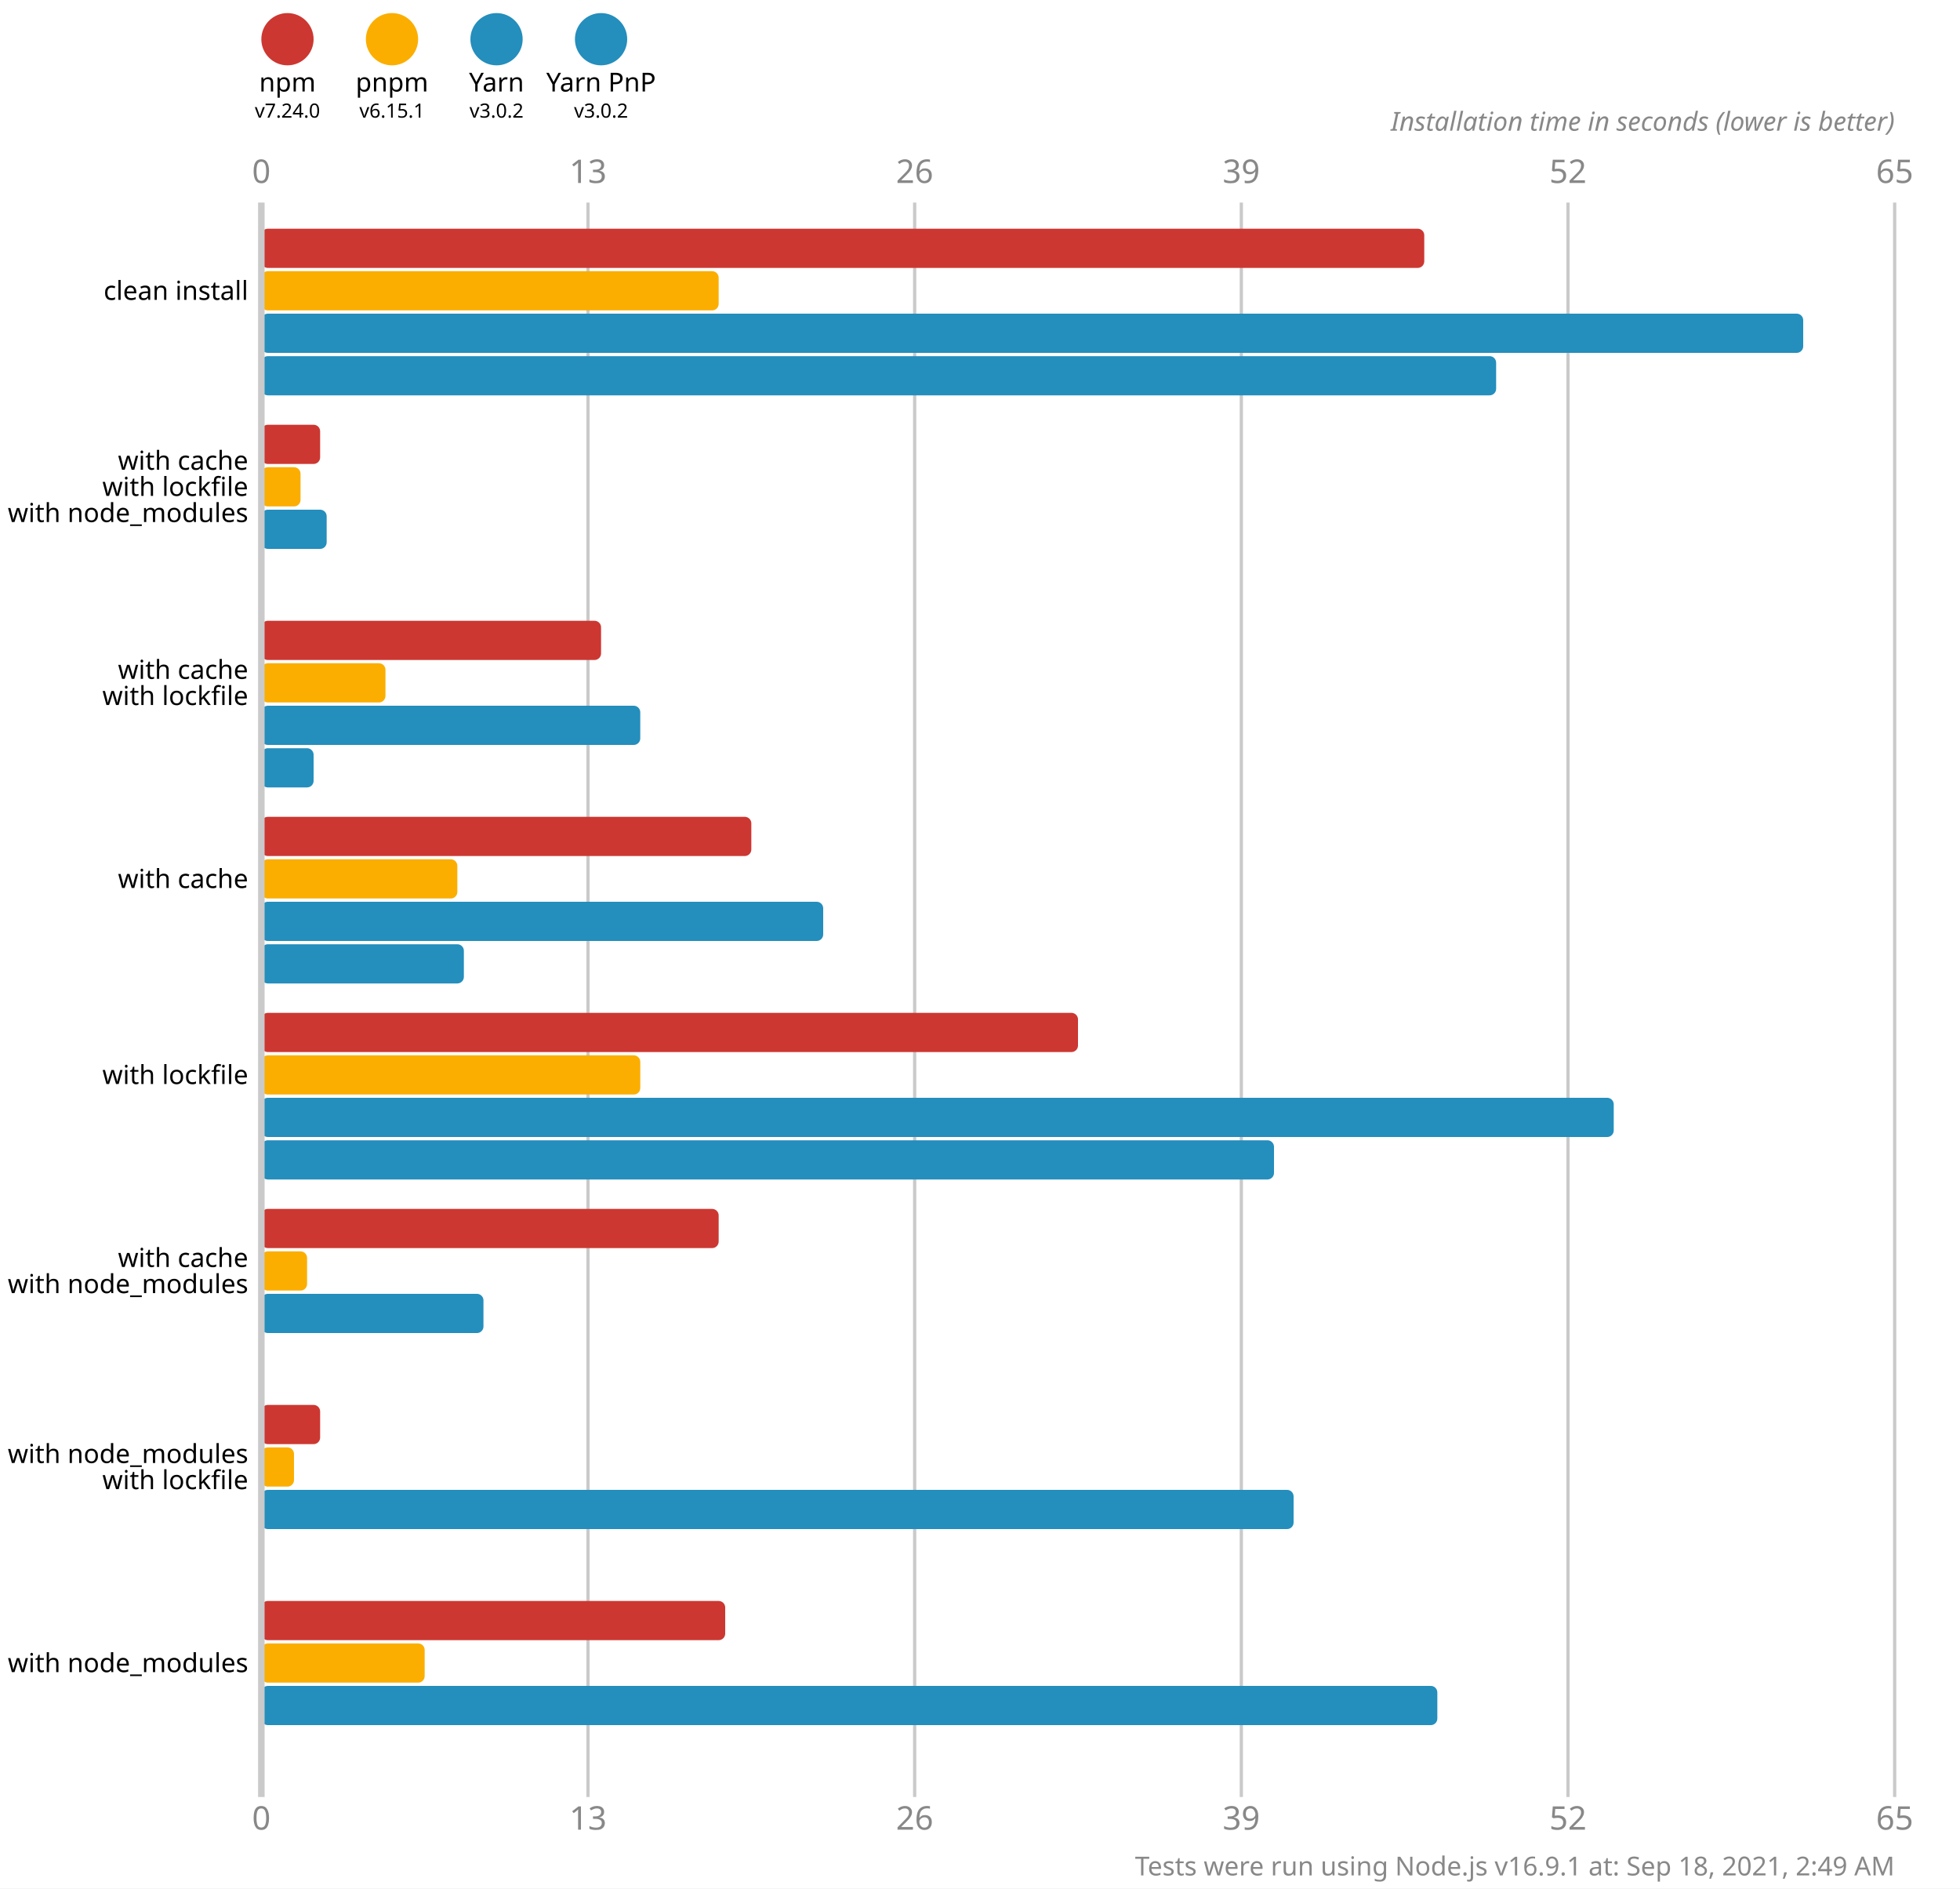
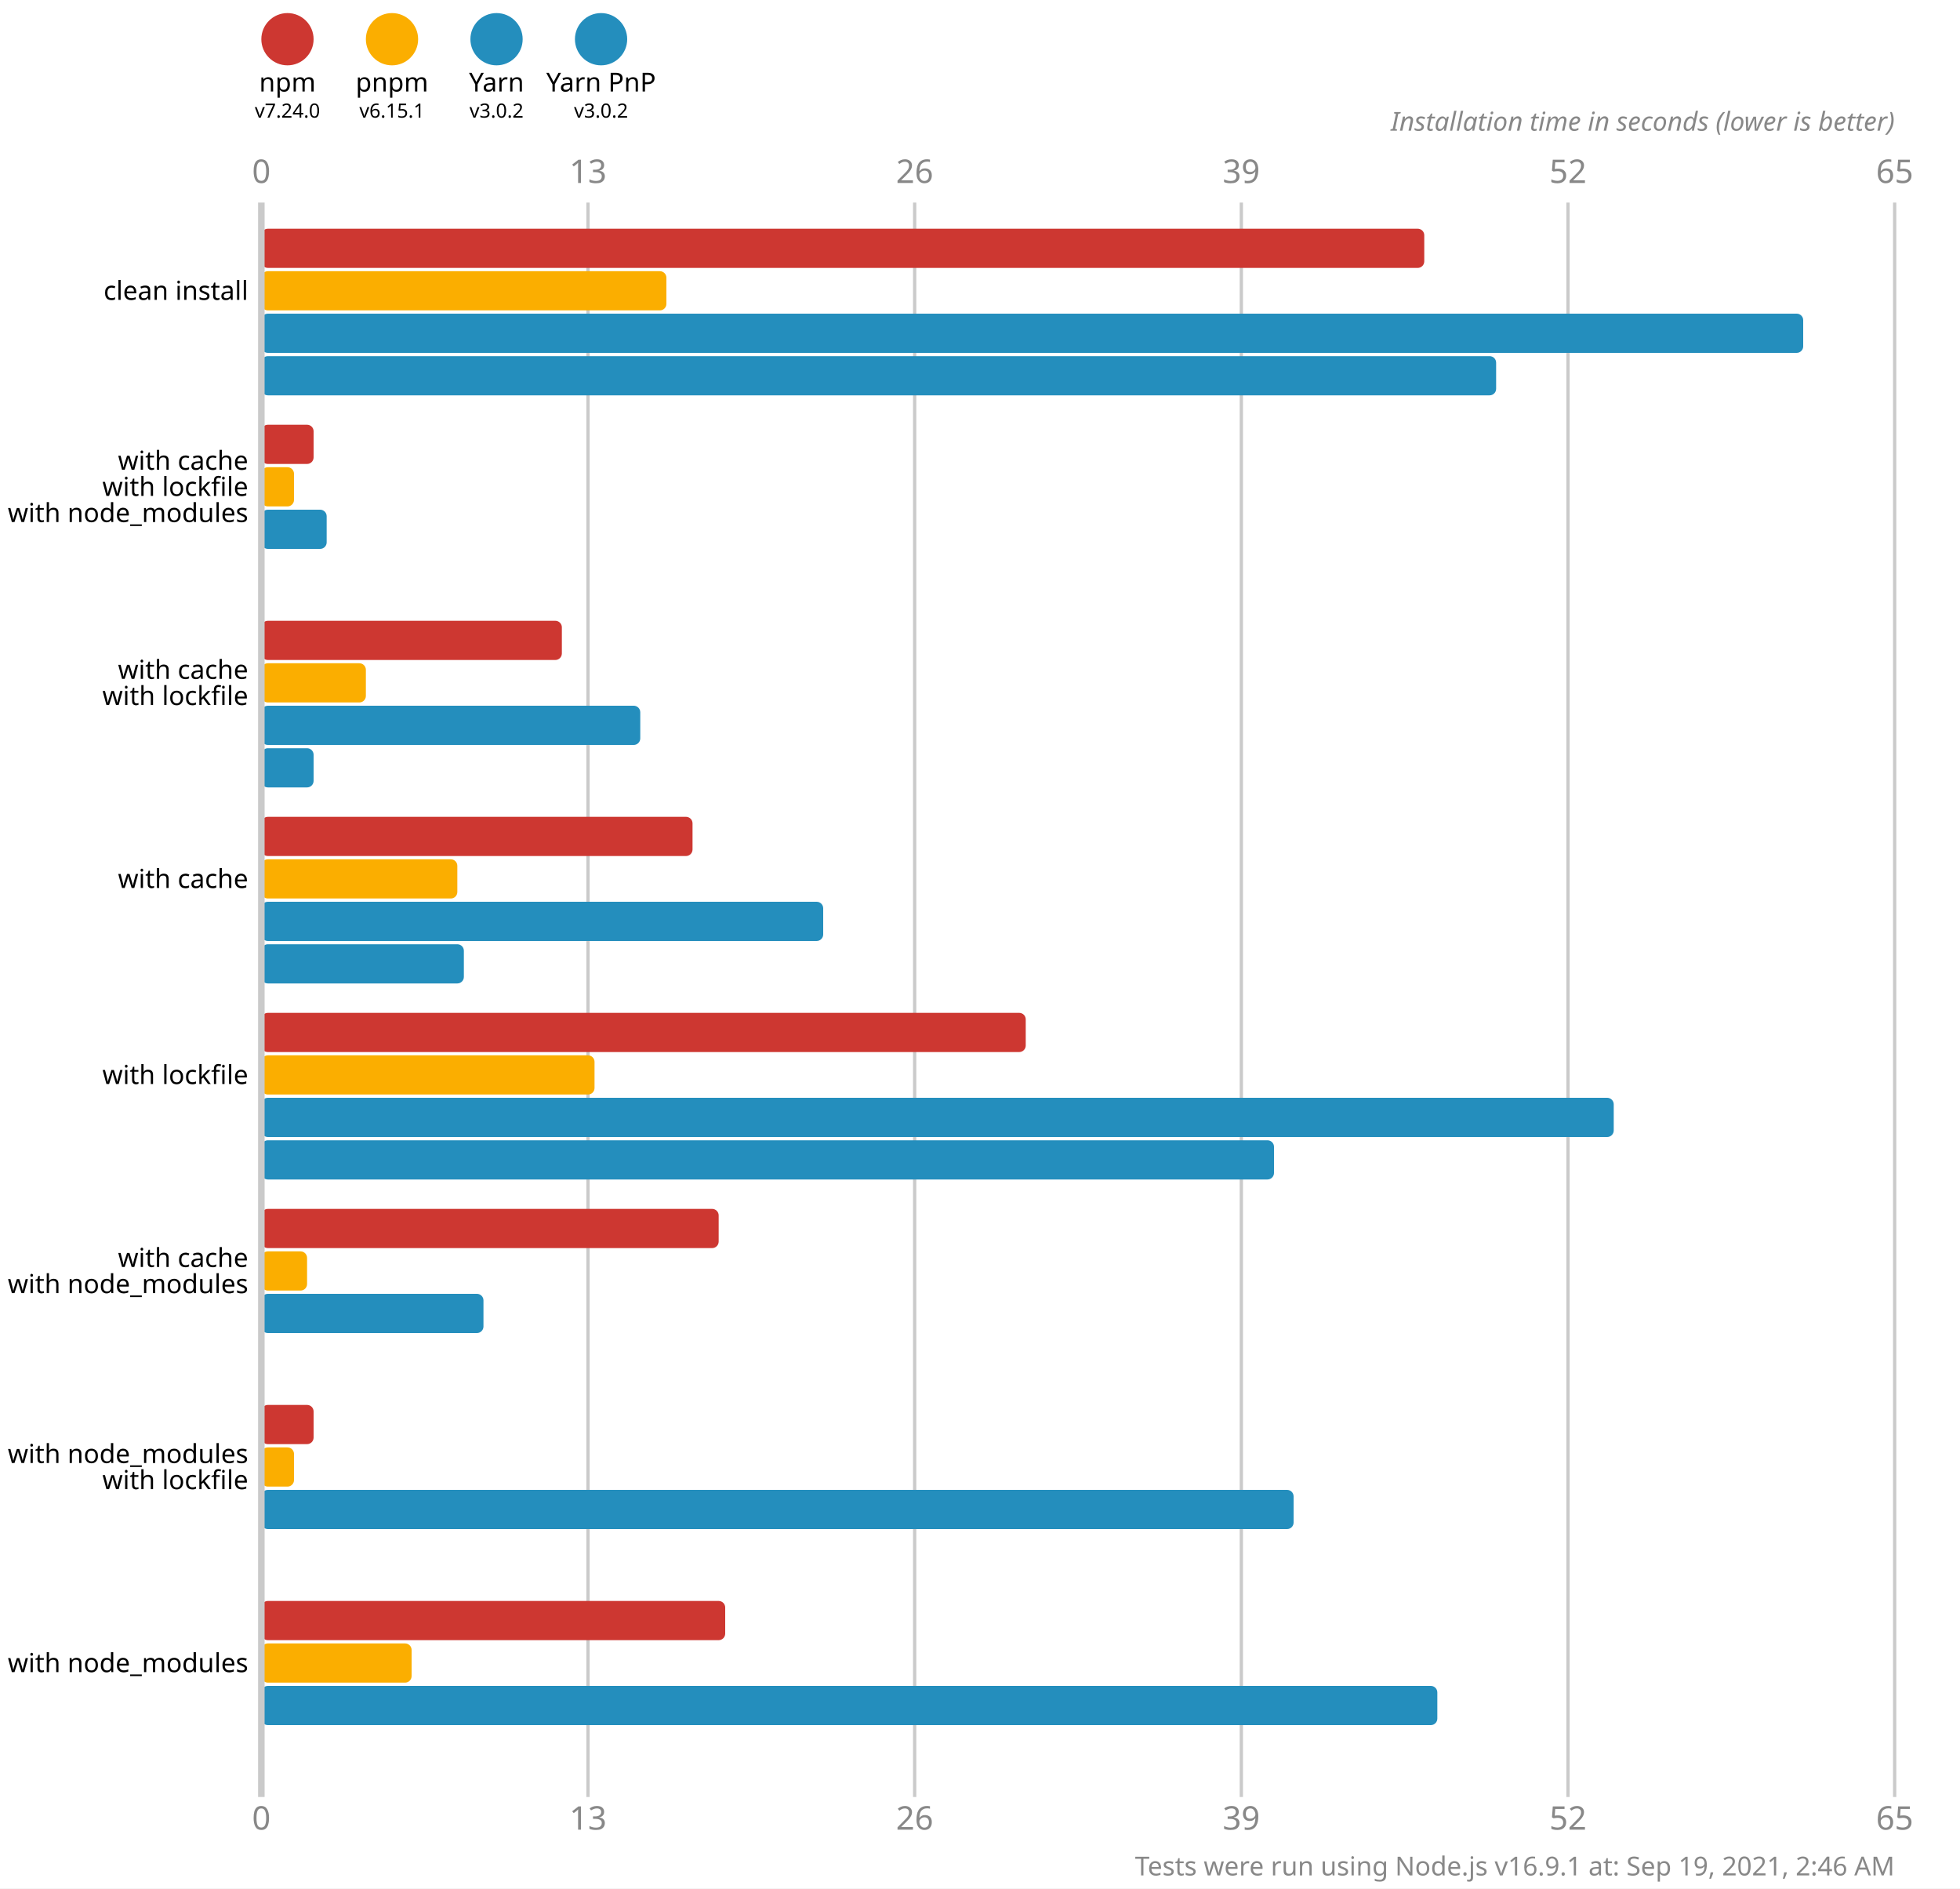
<svg xmlns="http://www.w3.org/2000/svg" version="1.1" viewBox="0 0 300 289">
  <style>
    .font { font-family: sans-serif; }
    .s3 { font-size: 3px; }
    .s4 { font-size: 4px; }
    .s5 { font-size: 5px; }
    .line { stroke: #cacaca; }
    .width { stroke-width: 0.5; }
    .text { fill: #888; }
  </style>
  <rect x="0" y="0" width="300" height="289" fill="#fff" />
  <circle cx="44" cy="6" r="4" fill="#cd3731" />
  <text x="44" y="14" class="font s4" text-anchor="middle">npm</text>
  <text x="44" y="18" class="font s3" text-anchor="middle">v7.24.0</text>
  <circle cx="60" cy="6" r="4" fill="#fbae00" />
  <text x="60" y="14" class="font s4" text-anchor="middle">pnpm</text>
  <text x="60" y="18" class="font s3" text-anchor="middle">v6.15.1</text>
  <circle cx="76" cy="6" r="4" fill="#248ebd" />
  <text x="76" y="14" class="font s4" text-anchor="middle">Yarn</text>
  <text x="76" y="18" class="font s3" text-anchor="middle">v3.0.2</text>
  <circle cx="92" cy="6" r="4" fill="#248ebd" />
  <text x="92" y="14" class="font s4" text-anchor="middle">Yarn PnP</text>
  <text x="92" y="18" class="font s3" text-anchor="middle">v3.0.2</text>
  <text x="40" y="28" class="font s5 text" text-anchor="middle">0</text>
  <text x="40" y="280" class="font s5 text" text-anchor="middle">0</text>
  <line x1="90" y1="31" x2="90" y2="275" class="line width" />
  <text x="90" y="28" class="font s5 text" text-anchor="middle">13</text>
  <text x="90" y="280" class="font s5 text" text-anchor="middle">13</text>
  <line x1="140" y1="31" x2="140" y2="275" class="line width" />
  <text x="140" y="28" class="font s5 text" text-anchor="middle">26</text>
  <text x="140" y="280" class="font s5 text" text-anchor="middle">26</text>
  <line x1="190" y1="31" x2="190" y2="275" class="line width" />
  <text x="190" y="28" class="font s5 text" text-anchor="middle">39</text>
  <text x="190" y="280" class="font s5 text" text-anchor="middle">39</text>
  <line x1="240" y1="31" x2="240" y2="275" class="line width" />
  <text x="240" y="28" class="font s5 text" text-anchor="middle">52</text>
  <text x="240" y="280" class="font s5 text" text-anchor="middle">52</text>
  <line x1="290" y1="31" x2="290" y2="275" class="line width" />
  <text x="290" y="28" class="font s5 text" text-anchor="middle">65</text>
  <text x="290" y="280" class="font s5 text" text-anchor="middle">65</text>
  <text x="290" y="20" class="font s4 text" font-style="italic" text-anchor="end">Installation time in seconds (lower is better)</text>
  <rect x="40" y="35" width="178" height="6" fill="#cd3731" rx="1" ry="1" />
-   <rect x="40" y="41.5" width="70" height="6" fill="#fbae00" rx="1" ry="1" />
+   <rect x="40" y="41.5" width="62" height="6" fill="#fbae00" rx="1" ry="1" />
  <rect x="40" y="48" width="236" height="6" fill="#248ebd" rx="1" ry="1" />
  <rect x="40" y="54.5" width="189" height="6" fill="#248ebd" rx="1" ry="1" />
-   <rect x="40" y="65" width="9" height="6" fill="#cd3731" rx="1" ry="1" />
-   <rect x="40" y="71.5" width="6" height="6" fill="#fbae00" rx="1" ry="1" />
+   <rect x="40" y="65" width="8" height="6" fill="#cd3731" rx="1" ry="1" />
+   <rect x="40" y="71.5" width="5" height="6" fill="#fbae00" rx="1" ry="1" />
  <rect x="40" y="78" width="10" height="6" fill="#248ebd" rx="1" ry="1" />
  <rect x="40" y="84.5" width="0" height="6" fill="#248ebd" rx="1" ry="1" />
-   <rect x="40" y="95" width="52" height="6" fill="#cd3731" rx="1" ry="1" />
-   <rect x="40" y="101.5" width="19" height="6" fill="#fbae00" rx="1" ry="1" />
+   <rect x="40" y="95" width="46" height="6" fill="#cd3731" rx="1" ry="1" />
+   <rect x="40" y="101.5" width="16" height="6" fill="#fbae00" rx="1" ry="1" />
  <rect x="40" y="108" width="58" height="6" fill="#248ebd" rx="1" ry="1" />
  <rect x="40" y="114.5" width="8" height="6" fill="#248ebd" rx="1" ry="1" />
-   <rect x="40" y="125" width="75" height="6" fill="#cd3731" rx="1" ry="1" />
+   <rect x="40" y="125" width="66" height="6" fill="#cd3731" rx="1" ry="1" />
  <rect x="40" y="131.5" width="30" height="6" fill="#fbae00" rx="1" ry="1" />
  <rect x="40" y="138" width="86" height="6" fill="#248ebd" rx="1" ry="1" />
  <rect x="40" y="144.5" width="31" height="6" fill="#248ebd" rx="1" ry="1" />
-   <rect x="40" y="155" width="125" height="6" fill="#cd3731" rx="1" ry="1" />
-   <rect x="40" y="161.5" width="58" height="6" fill="#fbae00" rx="1" ry="1" />
+   <rect x="40" y="155" width="117" height="6" fill="#cd3731" rx="1" ry="1" />
+   <rect x="40" y="161.5" width="51" height="6" fill="#fbae00" rx="1" ry="1" />
  <rect x="40" y="168" width="207" height="6" fill="#248ebd" rx="1" ry="1" />
  <rect x="40" y="174.5" width="155" height="6" fill="#248ebd" rx="1" ry="1" />
  <rect x="40" y="185" width="70" height="6" fill="#cd3731" rx="1" ry="1" />
  <rect x="40" y="191.5" width="7" height="6" fill="#fbae00" rx="1" ry="1" />
  <rect x="40" y="198" width="34" height="6" fill="#248ebd" rx="1" ry="1" />
  <rect x="40" y="204.5" width="0" height="6" fill="#248ebd" rx="1" ry="1" />
-   <rect x="40" y="215" width="9" height="6" fill="#cd3731" rx="1" ry="1" />
+   <rect x="40" y="215" width="8" height="6" fill="#cd3731" rx="1" ry="1" />
  <rect x="40" y="221.5" width="5" height="6" fill="#fbae00" rx="1" ry="1" />
  <rect x="40" y="228" width="158" height="6" fill="#248ebd" rx="1" ry="1" />
  <rect x="40" y="234.5" width="0" height="6" fill="#248ebd" rx="1" ry="1" />
  <rect x="40" y="245" width="71" height="6" fill="#cd3731" rx="1" ry="1" />
-   <rect x="40" y="251.5" width="25" height="6" fill="#fbae00" rx="1" ry="1" />
+   <rect x="40" y="251.5" width="23" height="6" fill="#fbae00" rx="1" ry="1" />
  <rect x="40" y="258" width="180" height="6" fill="#248ebd" rx="1" ry="1" />
  <rect x="40" y="264.5" width="0" height="6" fill="#248ebd" rx="1" ry="1" />
  <line x1="40" y1="31" x2="40" y2="275" class="line" />
  <text x="38" y="44.5" class="font s4" dominant-baseline="middle" text-anchor="end">clean install</text>
  <text x="38" y="70.5" class="font s4" dominant-baseline="middle" text-anchor="end">with cache</text>
  <text x="38" y="74.5" class="font s4" dominant-baseline="middle" text-anchor="end">with lockfile</text>
  <text x="38" y="78.5" class="font s4" dominant-baseline="middle" text-anchor="end">with node_modules</text>
  <text x="38" y="102.5" class="font s4" dominant-baseline="middle" text-anchor="end">with cache</text>
  <text x="38" y="106.5" class="font s4" dominant-baseline="middle" text-anchor="end">with lockfile</text>
  <text x="38" y="134.5" class="font s4" dominant-baseline="middle" text-anchor="end">with cache</text>
  <text x="38" y="164.5" class="font s4" dominant-baseline="middle" text-anchor="end">with lockfile</text>
  <text x="38" y="192.5" class="font s4" dominant-baseline="middle" text-anchor="end">with cache</text>
  <text x="38" y="196.5" class="font s4" dominant-baseline="middle" text-anchor="end">with node_modules</text>
  <text x="38" y="222.5" class="font s4" dominant-baseline="middle" text-anchor="end">with node_modules</text>
  <text x="38" y="226.5" class="font s4" dominant-baseline="middle" text-anchor="end">with lockfile</text>
  <text x="38" y="254.5" class="font s4" dominant-baseline="middle" text-anchor="end">with node_modules</text>
-   <text x="290" y="287" class="font s4 text" text-anchor="end">Tests were run using Node.js v16.9.1 at: Sep 18, 2021, 2:49 AM</text>
+   <text x="290" y="287" class="font s4 text" text-anchor="end">Tests were run using Node.js v16.9.1 at: Sep 19, 2021, 2:46 AM</text>
</svg>
